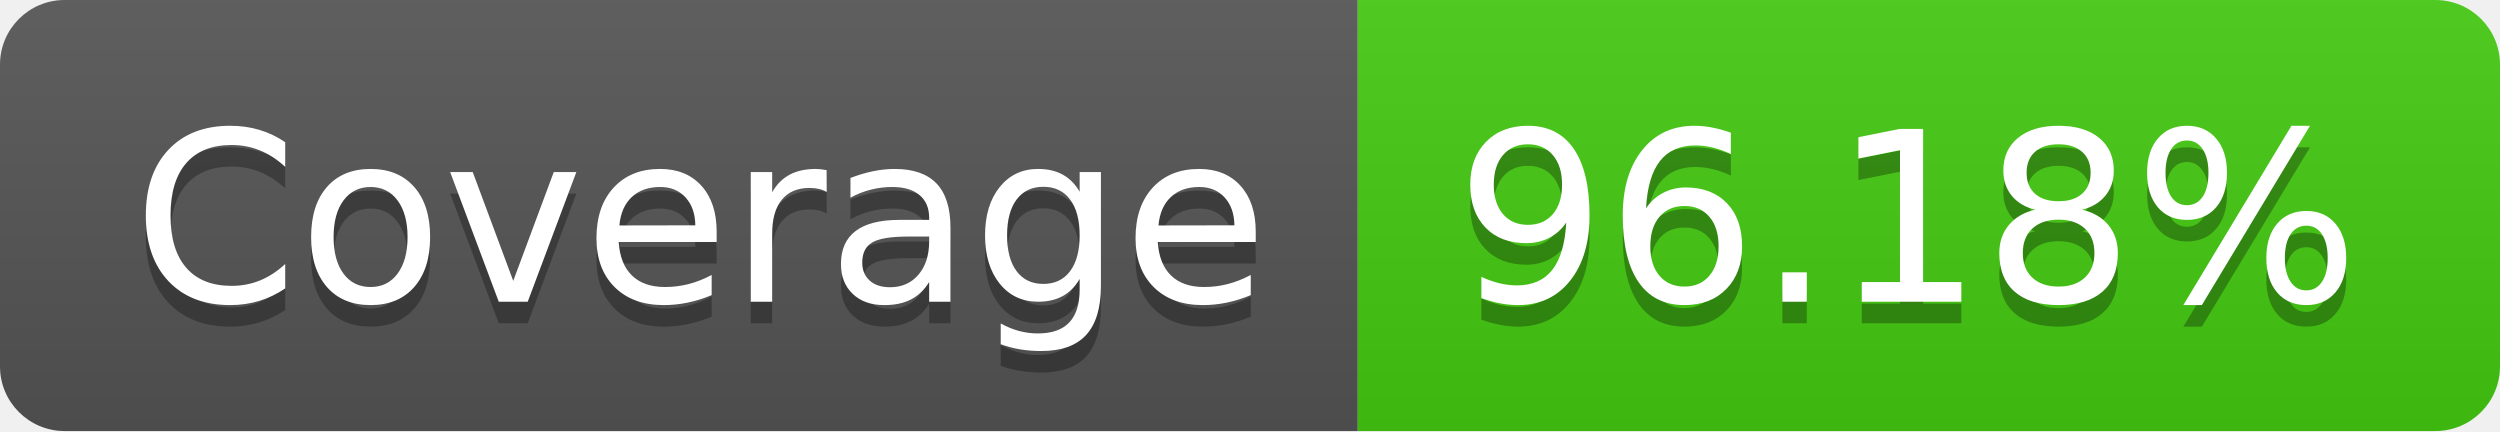
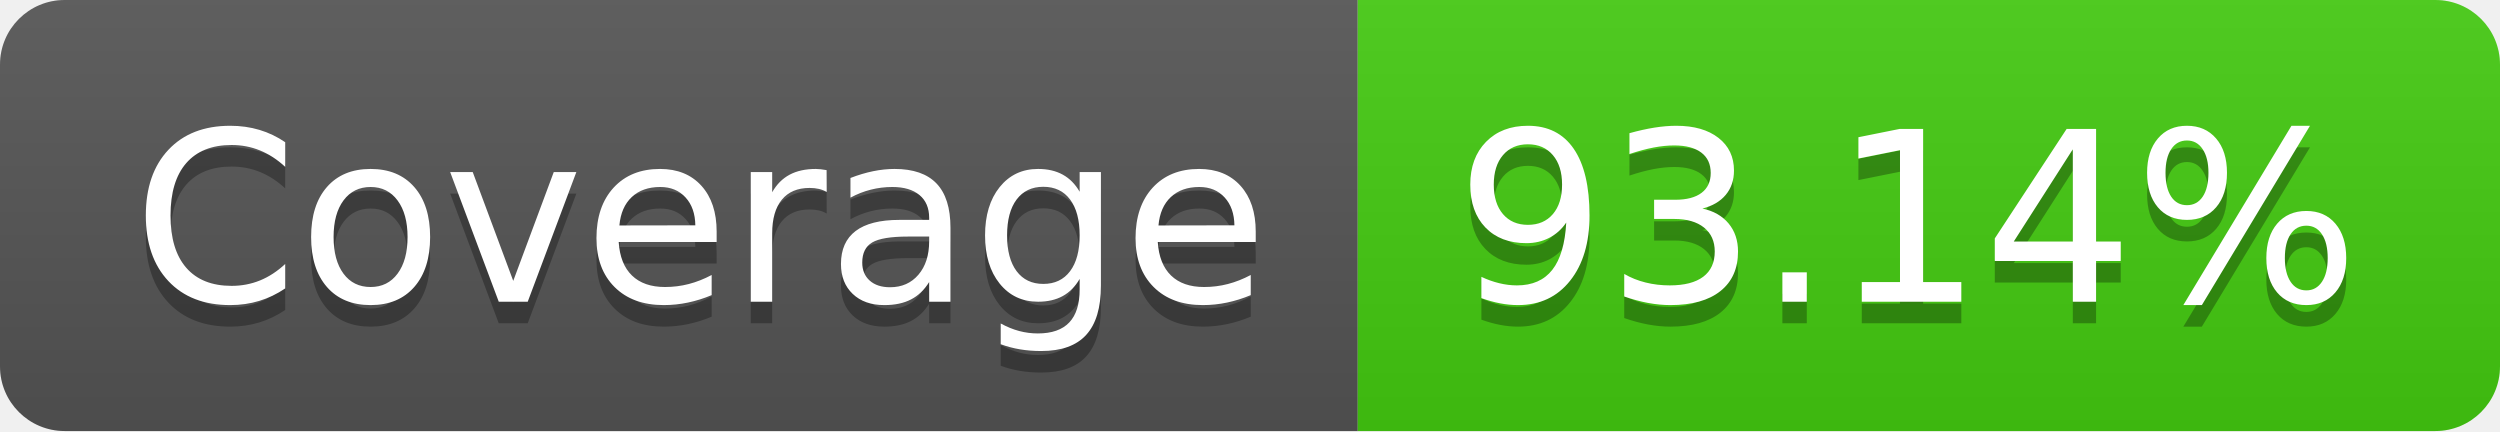
- <svg xmlns="http://www.w3.org/2000/svg" width="116" height="20" role="img" aria-label="Coverage: 96.18%">
+ <svg xmlns="http://www.w3.org/2000/svg" width="116" height="20" role="img" aria-label="Coverage: 93.14%">
  <linearGradient id="s" x2="0" y2="100%">
    <stop offset="0" stop-color="#bbb" stop-opacity=".1" />
    <stop offset="1" stop-opacity=".1" />
  </linearGradient>
  <clipPath id="r">
    <rect width="116" height="20" rx="3" fill="#fff" />
  </clipPath>
  <g clip-path="url(#r)">
    <rect width="63" height="20" fill="#555" />
    <rect x="63" width="53" height="20" fill="#4c1" />
    <rect width="116" height="20" fill="url(#s)" />
  </g>
  <g fill="#fff" text-anchor="middle" font-family="Verdana,Geneva,DejaVu Sans,sans-serif" text-rendering="geometricPrecision" font-size="110">
    <text aria-hidden="true" x="325" y="150" fill="#010101" fill-opacity=".3" transform="scale(.1)" textLength="530">Coverage</text>
    <text x="325" y="140" transform="scale(.1)" fill="#fff" textLength="530">Coverage</text>
-     <text aria-hidden="true" x="885" y="150" fill="#010101" fill-opacity=".3" transform="scale(.1)" textLength="430">96.18%</text>
-     <text x="885" y="140" transform="scale(.1)" fill="#fff" textLength="430">96.18%</text>
+     <text aria-hidden="true" x="885" y="150" fill="#010101" fill-opacity=".3" transform="scale(.1)" textLength="430">93.14%</text>
+     <text x="885" y="140" transform="scale(.1)" fill="#fff" textLength="430">93.14%</text>
  </g>
</svg>
